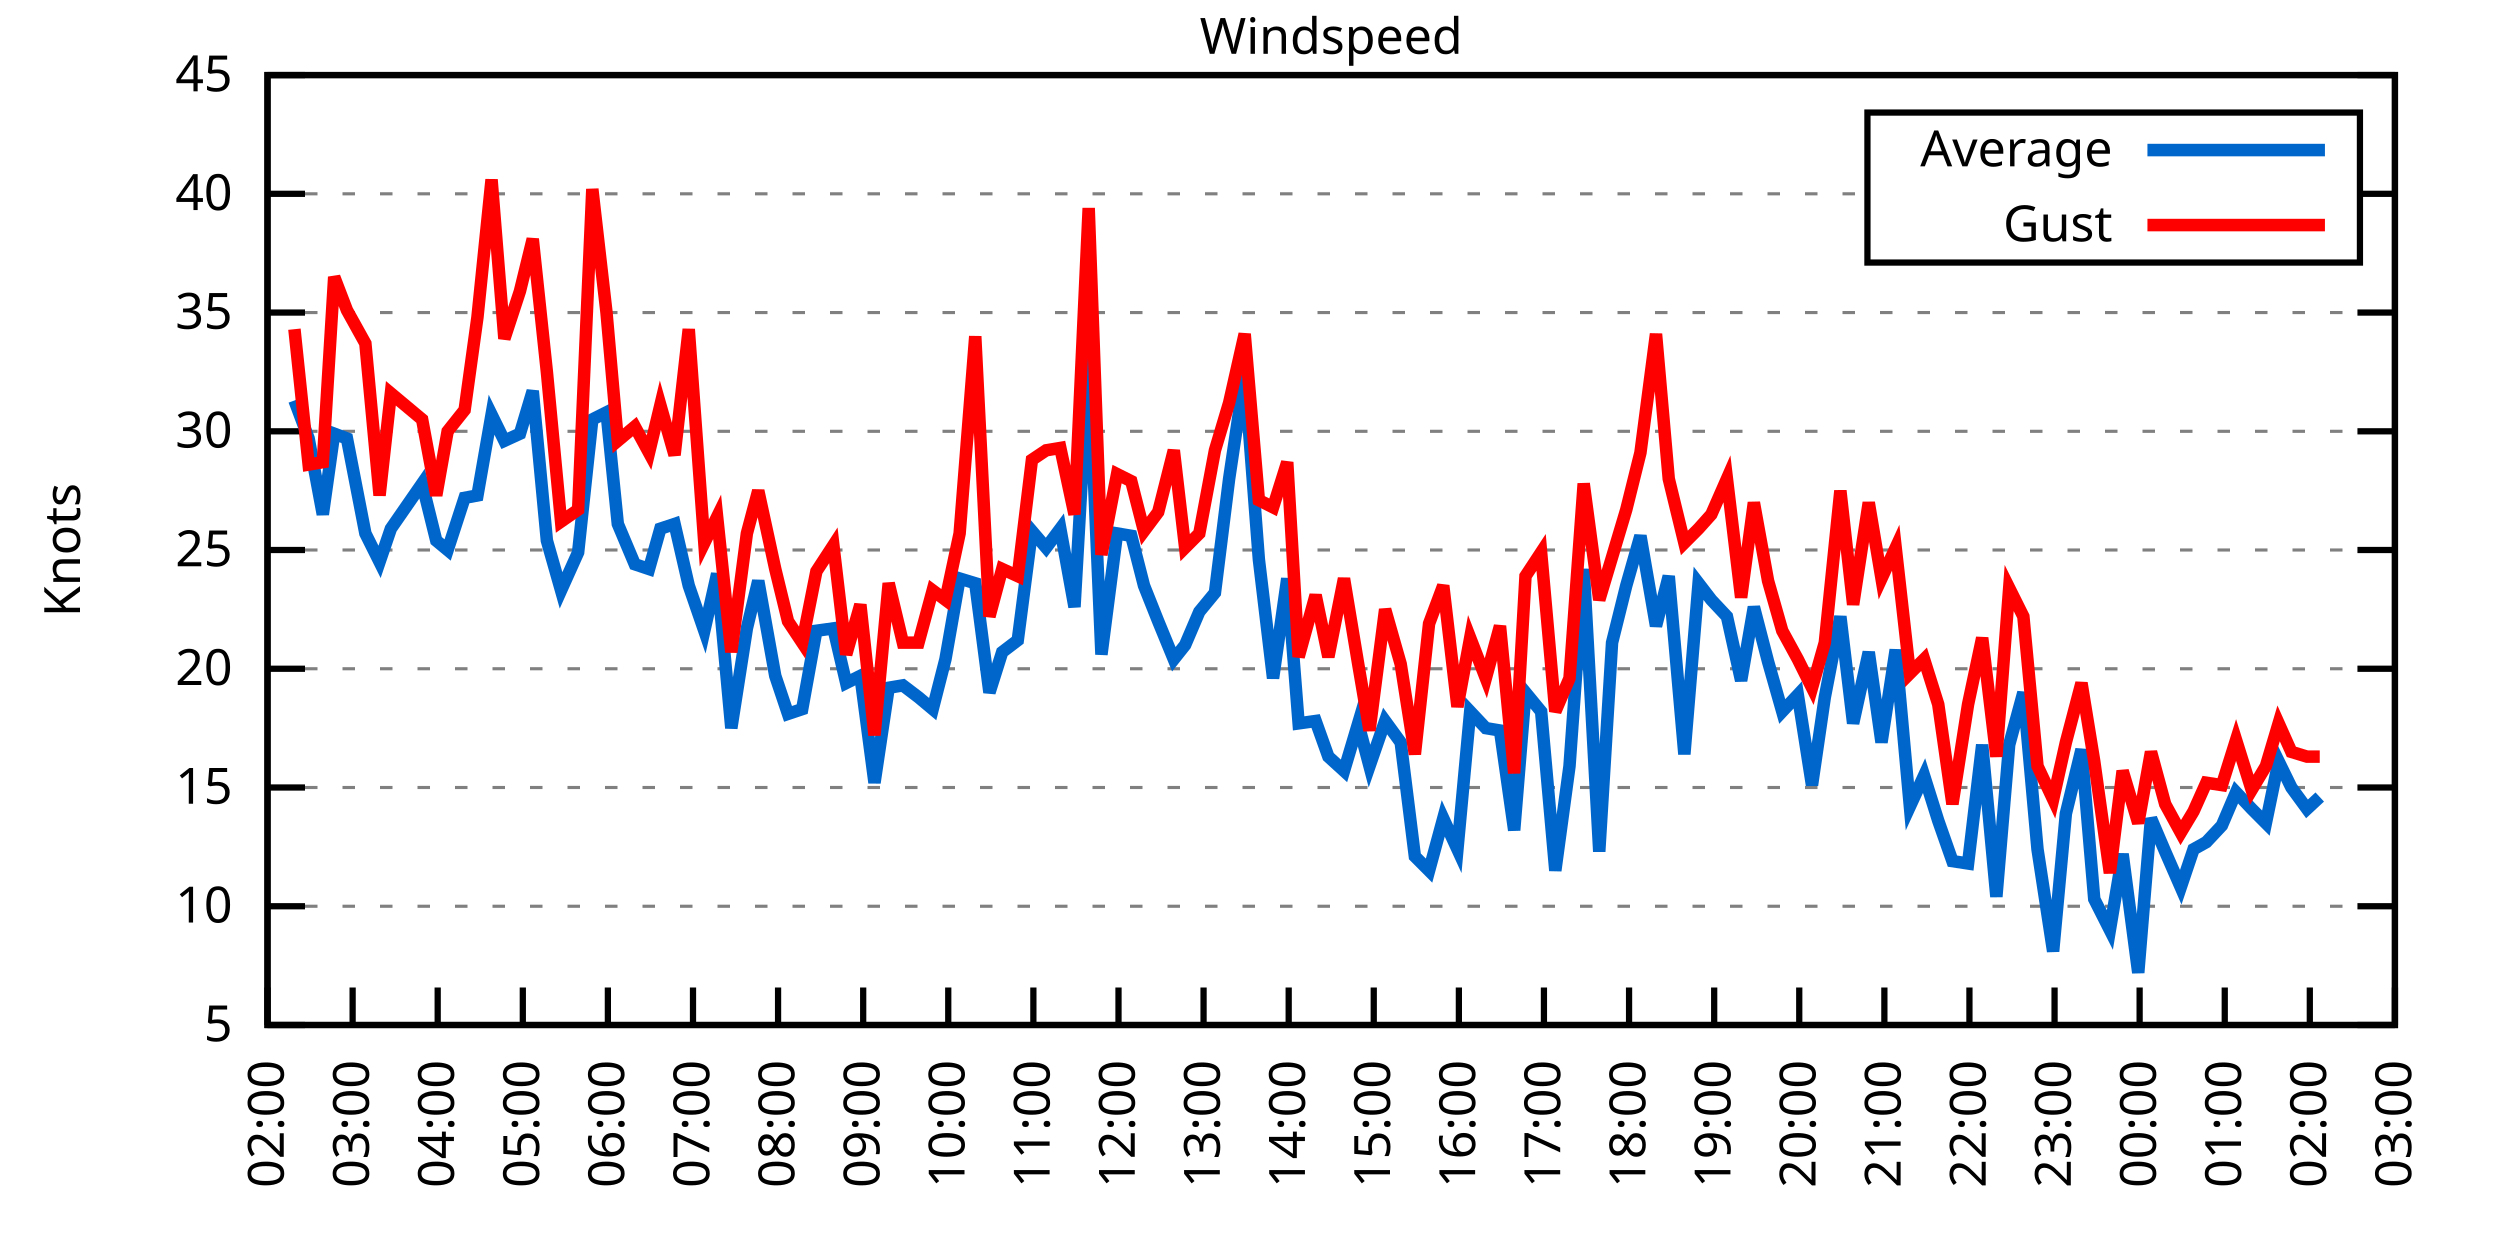
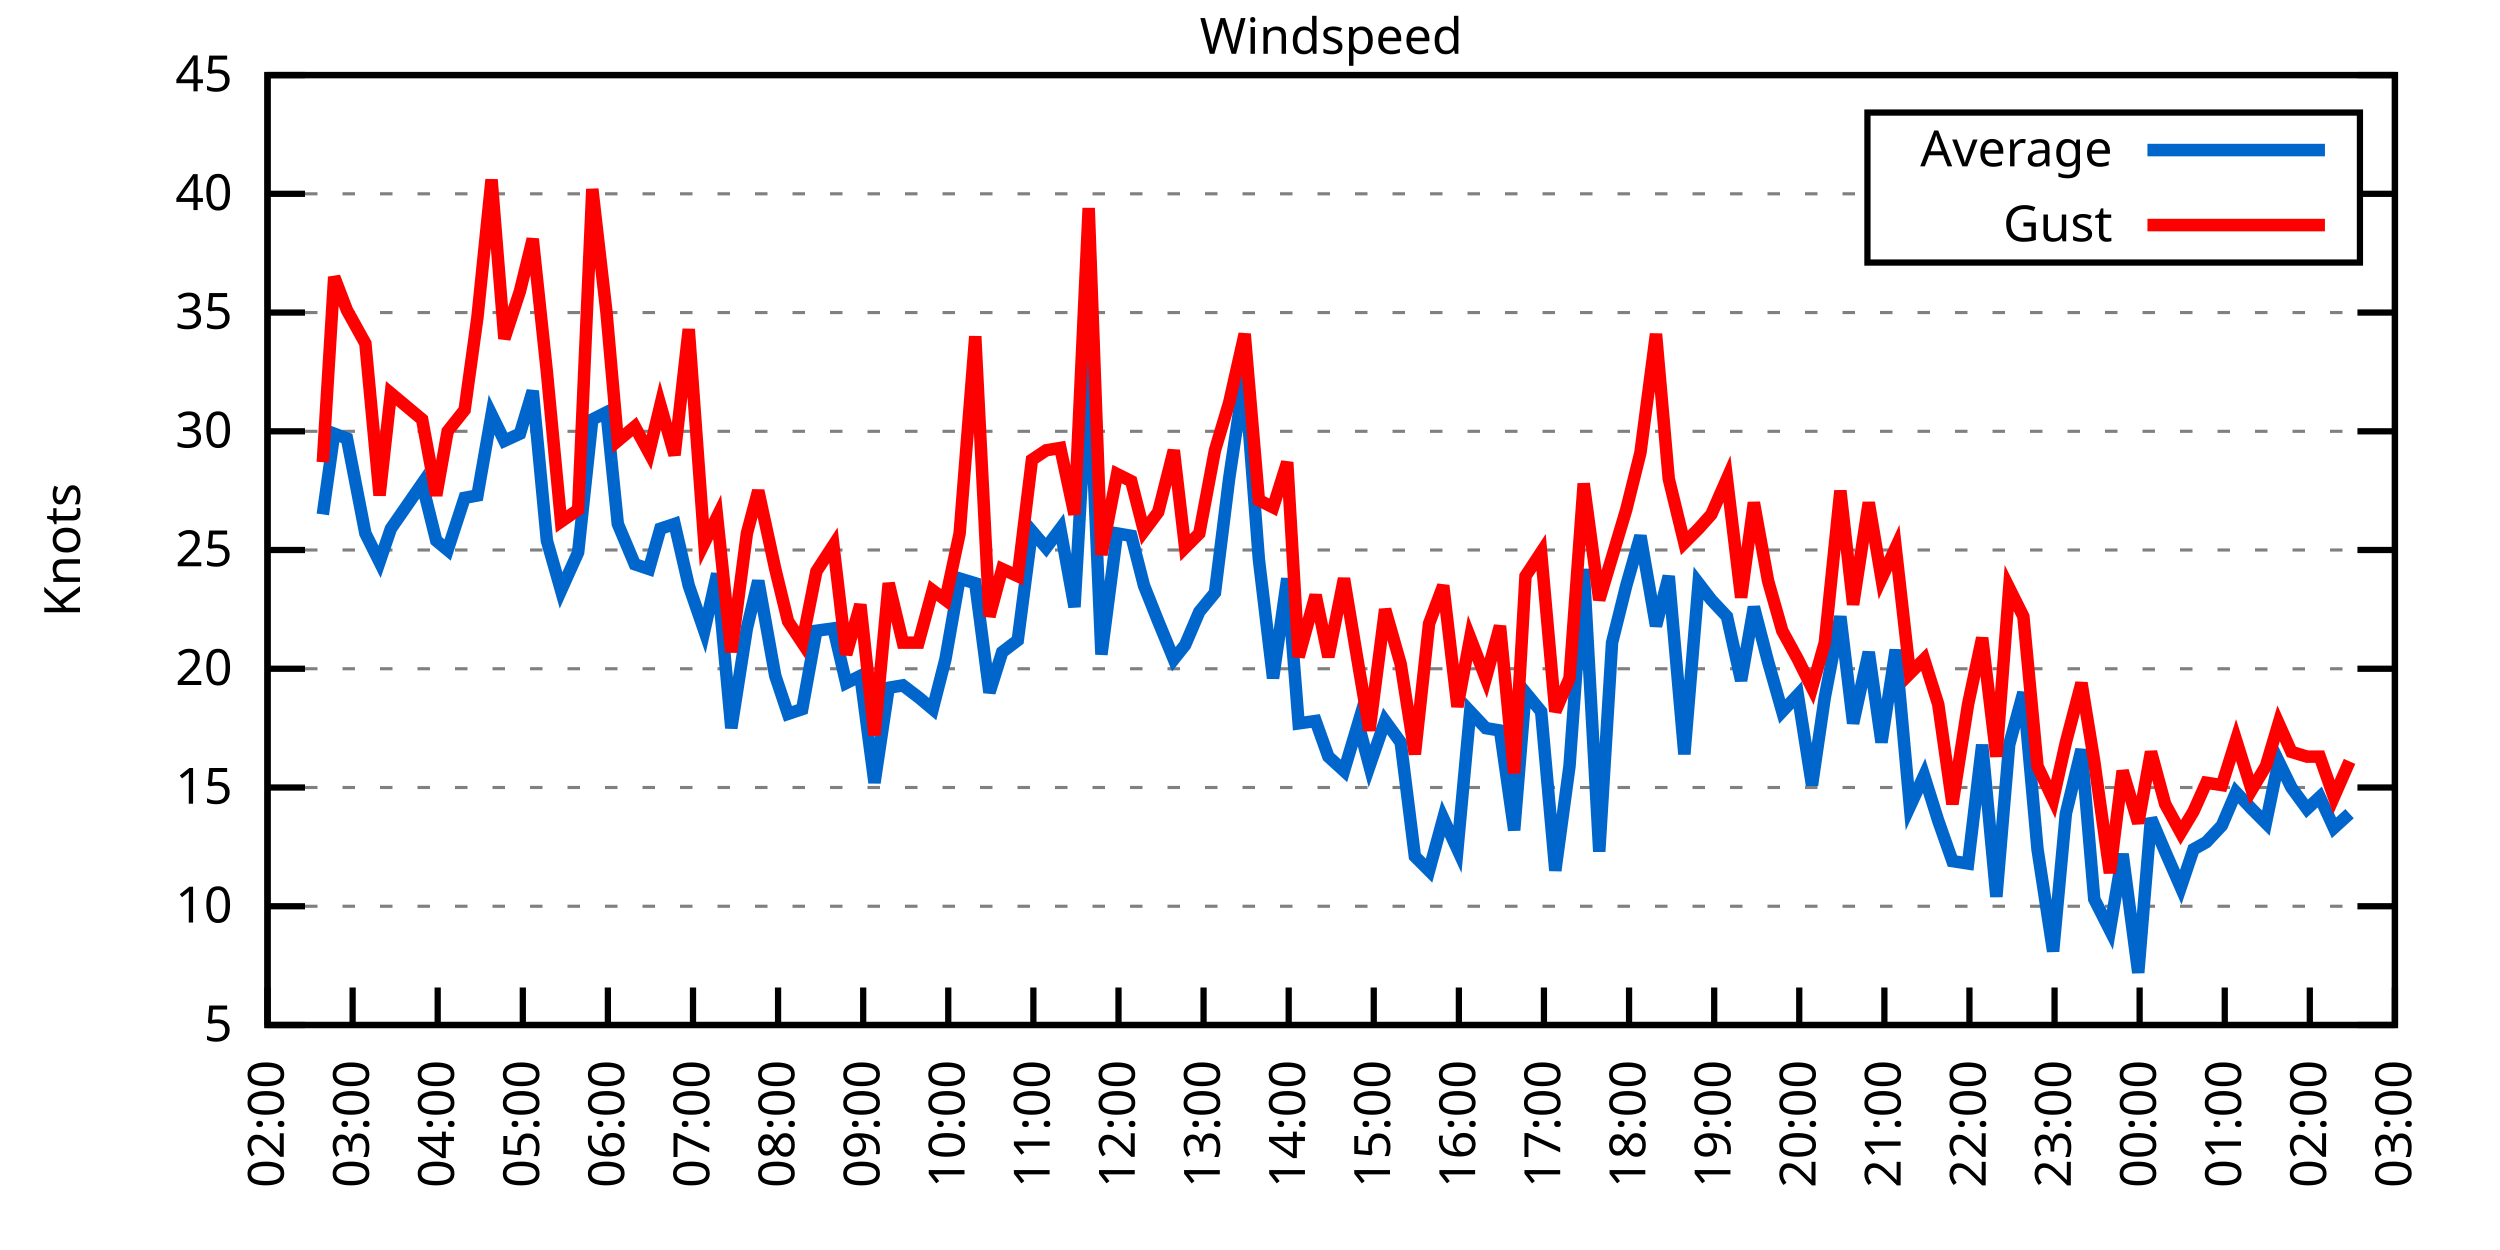
<svg xmlns="http://www.w3.org/2000/svg" xmlns:xlink="http://www.w3.org/1999/xlink" width="400" height="200" viewBox="0 0 400 200">
  <g id="gnuplot_canvas">
    <rect x="0" y="0" width="400" height="200" fill="none" />
    <defs>
      <circle id="gpDot" r="0.5" stroke-width="0.5" stroke="currentColor" />
      <path id="gpPt0" stroke-width="0.333" stroke="currentColor" d="M-1,0 h2 M0,-1 v2" />
      <path id="gpPt1" stroke-width="0.333" stroke="currentColor" d="M-1,-1 L1,1 M1,-1 L-1,1" />
      <path id="gpPt2" stroke-width="0.333" stroke="currentColor" d="M-1,0 L1,0 M0,-1 L0,1 M-1,-1 L1,1 M-1,1 L1,-1" />
      <rect id="gpPt3" stroke-width="0.333" stroke="currentColor" x="-1" y="-1" width="2" height="2" />
      <rect id="gpPt4" stroke-width="0.333" stroke="currentColor" fill="currentColor" x="-1" y="-1" width="2" height="2" />
      <circle id="gpPt5" stroke-width="0.333" stroke="currentColor" cx="0" cy="0" r="1" />
      <use xlink:href="#gpPt5" id="gpPt6" fill="currentColor" stroke="none" />
      <path id="gpPt7" stroke-width="0.333" stroke="currentColor" d="M0,-1.33 L-1.33,0.67 L1.33,0.67 z" />
      <use xlink:href="#gpPt7" id="gpPt8" fill="currentColor" stroke="none" />
      <use xlink:href="#gpPt7" id="gpPt9" stroke="currentColor" transform="rotate(180)" />
      <use xlink:href="#gpPt9" id="gpPt10" fill="currentColor" stroke="none" />
      <use xlink:href="#gpPt3" id="gpPt11" stroke="currentColor" transform="rotate(45)" />
      <use xlink:href="#gpPt11" id="gpPt12" fill="currentColor" stroke="none" />
      <path id="gpPt13" stroke-width="0.333" stroke="currentColor" d="M0,1.330 L1.265,0.411 L0.782,-1.067 L-0.782,-1.076 L-1.265,0.411 z" />
      <use xlink:href="#gpPt13" id="gpPt14" fill="currentColor" stroke="none" />
      <filter id="textbox" filterUnits="objectBoundingBox" x="0" y="0" height="1" width="1">
        <feFlood flood-color="white" flood-opacity="1" result="bgnd" />
        <feComposite in="SourceGraphic" in2="bgnd" operator="atop" />
      </filter>
      <filter id="greybox" filterUnits="objectBoundingBox" x="0" y="0" height="1" width="1">
        <feFlood flood-color="lightgrey" flood-opacity="1" result="grey" />
        <feComposite in="SourceGraphic" in2="grey" operator="atop" />
      </filter>
    </defs>
    <g fill="none" color="white" stroke="currentColor" stroke-width="1.00" stroke-linecap="butt" stroke-linejoin="miter">
</g>
    <g fill="none" color="black" stroke="currentColor" stroke-width="1.00" stroke-linecap="butt" stroke-linejoin="miter">
      <g stroke="none" shape-rendering="crispEdges">
        <polygon fill="rgb(255, 255, 255)" points="42.80,164.00 383.18,164.00 383.18,12.02 42.80,12.02 " />
      </g>
    </g>
    <g fill="none" color="black" stroke="currentColor" stroke-width="1.00" stroke-linecap="butt" stroke-linejoin="miter">
</g>
    <g fill="none" color="black" stroke="black" stroke-width="0.50" stroke-linecap="butt" stroke-linejoin="miter">
</g>
    <g fill="none" color="gray" stroke="currentColor" stroke-width="0.50" stroke-linecap="butt" stroke-linejoin="miter">
      <path stroke="gray" stroke-dasharray="2,4" class="gridline" d="M42.80,164.00 L383.19,164.00  " />
    </g>
    <g fill="none" color="gray" stroke="gray" stroke-width="1.00" stroke-linecap="butt" stroke-linejoin="miter">
</g>
    <g fill="none" color="black" stroke="currentColor" stroke-width="1.00" stroke-linecap="butt" stroke-linejoin="miter">
      <path stroke="black" d="M42.80,164.00 L48.80,164.00 M383.19,164.00 L377.19,164.00  " />
      <g transform="translate(37.20,166.60)" stroke="none" fill="black" font-family="Sans" font-size="8.00" text-anchor="end">
        <text>
          <tspan font-family="Sans"> 5</tspan>
        </text>
      </g>
    </g>
    <g fill="none" color="black" stroke="currentColor" stroke-width="1.00" stroke-linecap="butt" stroke-linejoin="miter">
</g>
    <g fill="none" color="black" stroke="black" stroke-width="0.50" stroke-linecap="butt" stroke-linejoin="miter">
</g>
    <g fill="none" color="gray" stroke="currentColor" stroke-width="0.50" stroke-linecap="butt" stroke-linejoin="miter">
      <path stroke="gray" stroke-dasharray="2,4" class="gridline" d="M42.80,145.00 L383.19,145.00  " />
    </g>
    <g fill="none" color="gray" stroke="gray" stroke-width="1.00" stroke-linecap="butt" stroke-linejoin="miter">
</g>
    <g fill="none" color="black" stroke="currentColor" stroke-width="1.00" stroke-linecap="butt" stroke-linejoin="miter">
      <path stroke="black" d="M42.80,145.00 L48.80,145.00 M383.19,145.00 L377.19,145.00  " />
      <g transform="translate(37.20,147.60)" stroke="none" fill="black" font-family="Sans" font-size="8.00" text-anchor="end">
        <text>
          <tspan font-family="Sans"> 10</tspan>
        </text>
      </g>
    </g>
    <g fill="none" color="black" stroke="currentColor" stroke-width="1.00" stroke-linecap="butt" stroke-linejoin="miter">
</g>
    <g fill="none" color="black" stroke="black" stroke-width="0.50" stroke-linecap="butt" stroke-linejoin="miter">
</g>
    <g fill="none" color="gray" stroke="currentColor" stroke-width="0.50" stroke-linecap="butt" stroke-linejoin="miter">
      <path stroke="gray" stroke-dasharray="2,4" class="gridline" d="M42.80,126.00 L383.19,126.00  " />
    </g>
    <g fill="none" color="gray" stroke="gray" stroke-width="1.00" stroke-linecap="butt" stroke-linejoin="miter">
</g>
    <g fill="none" color="black" stroke="currentColor" stroke-width="1.00" stroke-linecap="butt" stroke-linejoin="miter">
      <path stroke="black" d="M42.80,126.00 L48.80,126.00 M383.19,126.00 L377.19,126.00  " />
      <g transform="translate(37.20,128.60)" stroke="none" fill="black" font-family="Sans" font-size="8.00" text-anchor="end">
        <text>
          <tspan font-family="Sans"> 15</tspan>
        </text>
      </g>
    </g>
    <g fill="none" color="black" stroke="currentColor" stroke-width="1.00" stroke-linecap="butt" stroke-linejoin="miter">
</g>
    <g fill="none" color="black" stroke="black" stroke-width="0.50" stroke-linecap="butt" stroke-linejoin="miter">
</g>
    <g fill="none" color="gray" stroke="currentColor" stroke-width="0.50" stroke-linecap="butt" stroke-linejoin="miter">
      <path stroke="gray" stroke-dasharray="2,4" class="gridline" d="M42.80,107.00 L383.19,107.00  " />
    </g>
    <g fill="none" color="gray" stroke="gray" stroke-width="1.00" stroke-linecap="butt" stroke-linejoin="miter">
</g>
    <g fill="none" color="black" stroke="currentColor" stroke-width="1.00" stroke-linecap="butt" stroke-linejoin="miter">
      <path stroke="black" d="M42.80,107.00 L48.80,107.00 M383.19,107.00 L377.19,107.00  " />
      <g transform="translate(37.20,109.60)" stroke="none" fill="black" font-family="Sans" font-size="8.00" text-anchor="end">
        <text>
          <tspan font-family="Sans"> 20</tspan>
        </text>
      </g>
    </g>
    <g fill="none" color="black" stroke="currentColor" stroke-width="1.00" stroke-linecap="butt" stroke-linejoin="miter">
</g>
    <g fill="none" color="black" stroke="black" stroke-width="0.50" stroke-linecap="butt" stroke-linejoin="miter">
</g>
    <g fill="none" color="gray" stroke="currentColor" stroke-width="0.50" stroke-linecap="butt" stroke-linejoin="miter">
      <path stroke="gray" stroke-dasharray="2,4" class="gridline" d="M42.80,88.00 L383.19,88.00  " />
    </g>
    <g fill="none" color="gray" stroke="gray" stroke-width="1.00" stroke-linecap="butt" stroke-linejoin="miter">
</g>
    <g fill="none" color="black" stroke="currentColor" stroke-width="1.00" stroke-linecap="butt" stroke-linejoin="miter">
      <path stroke="black" d="M42.80,88.00 L48.80,88.00 M383.19,88.00 L377.19,88.00  " />
      <g transform="translate(37.20,90.60)" stroke="none" fill="black" font-family="Sans" font-size="8.00" text-anchor="end">
        <text>
          <tspan font-family="Sans"> 25</tspan>
        </text>
      </g>
    </g>
    <g fill="none" color="black" stroke="currentColor" stroke-width="1.00" stroke-linecap="butt" stroke-linejoin="miter">
</g>
    <g fill="none" color="black" stroke="black" stroke-width="0.50" stroke-linecap="butt" stroke-linejoin="miter">
</g>
    <g fill="none" color="gray" stroke="currentColor" stroke-width="0.50" stroke-linecap="butt" stroke-linejoin="miter">
      <path stroke="gray" stroke-dasharray="2,4" class="gridline" d="M42.80,69.01 L383.19,69.01  " />
    </g>
    <g fill="none" color="gray" stroke="gray" stroke-width="1.00" stroke-linecap="butt" stroke-linejoin="miter">
</g>
    <g fill="none" color="black" stroke="currentColor" stroke-width="1.00" stroke-linecap="butt" stroke-linejoin="miter">
      <path stroke="black" d="M42.80,69.01 L48.80,69.01 M383.19,69.01 L377.19,69.01  " />
      <g transform="translate(37.20,71.61)" stroke="none" fill="black" font-family="Sans" font-size="8.00" text-anchor="end">
        <text>
          <tspan font-family="Sans"> 30</tspan>
        </text>
      </g>
    </g>
    <g fill="none" color="black" stroke="currentColor" stroke-width="1.00" stroke-linecap="butt" stroke-linejoin="miter">
</g>
    <g fill="none" color="black" stroke="black" stroke-width="0.50" stroke-linecap="butt" stroke-linejoin="miter">
</g>
    <g fill="none" color="gray" stroke="currentColor" stroke-width="0.50" stroke-linecap="butt" stroke-linejoin="miter">
      <path stroke="gray" stroke-dasharray="2,4" class="gridline" d="M42.80,50.01 L383.19,50.01  " />
    </g>
    <g fill="none" color="gray" stroke="gray" stroke-width="1.00" stroke-linecap="butt" stroke-linejoin="miter">
</g>
    <g fill="none" color="black" stroke="currentColor" stroke-width="1.00" stroke-linecap="butt" stroke-linejoin="miter">
      <path stroke="black" d="M42.80,50.01 L48.80,50.01 M383.19,50.01 L377.19,50.01  " />
      <g transform="translate(37.20,52.61)" stroke="none" fill="black" font-family="Sans" font-size="8.00" text-anchor="end">
        <text>
          <tspan font-family="Sans"> 35</tspan>
        </text>
      </g>
    </g>
    <g fill="none" color="black" stroke="currentColor" stroke-width="1.00" stroke-linecap="butt" stroke-linejoin="miter">
</g>
    <g fill="none" color="black" stroke="black" stroke-width="0.50" stroke-linecap="butt" stroke-linejoin="miter">
</g>
    <g fill="none" color="gray" stroke="currentColor" stroke-width="0.50" stroke-linecap="butt" stroke-linejoin="miter">
      <path stroke="gray" stroke-dasharray="2,4" class="gridline" d="M42.80,31.01 L298.79,31.01 M377.59,31.01 L383.19,31.01  " />
    </g>
    <g fill="none" color="gray" stroke="gray" stroke-width="1.00" stroke-linecap="butt" stroke-linejoin="miter">
</g>
    <g fill="none" color="black" stroke="currentColor" stroke-width="1.00" stroke-linecap="butt" stroke-linejoin="miter">
      <path stroke="black" d="M42.80,31.01 L48.80,31.01 M383.19,31.01 L377.19,31.01  " />
      <g transform="translate(37.20,33.61)" stroke="none" fill="black" font-family="Sans" font-size="8.00" text-anchor="end">
        <text>
          <tspan font-family="Sans"> 40</tspan>
        </text>
      </g>
    </g>
    <g fill="none" color="black" stroke="currentColor" stroke-width="1.00" stroke-linecap="butt" stroke-linejoin="miter">
</g>
    <g fill="none" color="black" stroke="black" stroke-width="0.50" stroke-linecap="butt" stroke-linejoin="miter">
</g>
    <g fill="none" color="gray" stroke="currentColor" stroke-width="0.50" stroke-linecap="butt" stroke-linejoin="miter">
      <path stroke="gray" stroke-dasharray="2,4" class="gridline" d="M42.80,12.01 L383.19,12.01  " />
    </g>
    <g fill="none" color="gray" stroke="gray" stroke-width="1.00" stroke-linecap="butt" stroke-linejoin="miter">
</g>
    <g fill="none" color="black" stroke="currentColor" stroke-width="1.00" stroke-linecap="butt" stroke-linejoin="miter">
      <path stroke="black" d="M42.80,12.01 L48.80,12.01 M383.19,12.01 L377.19,12.01  " />
      <g transform="translate(37.20,14.61)" stroke="none" fill="black" font-family="Sans" font-size="8.00" text-anchor="end">
        <text>
          <tspan font-family="Sans"> 45</tspan>
        </text>
      </g>
    </g>
    <g fill="none" color="black" stroke="currentColor" stroke-width="1.00" stroke-linecap="butt" stroke-linejoin="miter">
      <path stroke="black" d="M42.80,164.00 L42.80,158.00  " />
      <g transform="translate(45.40,169.60) rotate(270.00)" stroke="none" fill="black" font-family="Sans" font-size="8.00" text-anchor="end">
        <text>
          <tspan font-family="Sans">02:00</tspan>
        </text>
      </g>
    </g>
    <g fill="none" color="black" stroke="currentColor" stroke-width="1.00" stroke-linecap="butt" stroke-linejoin="miter">
      <path stroke="black" d="M56.42,164.00 L56.42,158.00  " />
      <g transform="translate(59.02,169.60) rotate(270.00)" stroke="none" fill="black" font-family="Sans" font-size="8.00" text-anchor="end">
        <text>
          <tspan font-family="Sans">03:00</tspan>
        </text>
      </g>
    </g>
    <g fill="none" color="black" stroke="currentColor" stroke-width="1.00" stroke-linecap="butt" stroke-linejoin="miter">
      <path stroke="black" d="M70.03,164.00 L70.03,158.00  " />
      <g transform="translate(72.63,169.60) rotate(270.00)" stroke="none" fill="black" font-family="Sans" font-size="8.00" text-anchor="end">
        <text>
          <tspan font-family="Sans">04:00</tspan>
        </text>
      </g>
    </g>
    <g fill="none" color="black" stroke="currentColor" stroke-width="1.00" stroke-linecap="butt" stroke-linejoin="miter">
      <path stroke="black" d="M83.65,164.00 L83.65,158.00  " />
      <g transform="translate(86.25,169.60) rotate(270.00)" stroke="none" fill="black" font-family="Sans" font-size="8.00" text-anchor="end">
        <text>
          <tspan font-family="Sans">05:00</tspan>
        </text>
      </g>
    </g>
    <g fill="none" color="black" stroke="currentColor" stroke-width="1.00" stroke-linecap="butt" stroke-linejoin="miter">
      <path stroke="black" d="M97.26,164.00 L97.26,158.00  " />
      <g transform="translate(99.86,169.60) rotate(270.00)" stroke="none" fill="black" font-family="Sans" font-size="8.00" text-anchor="end">
        <text>
          <tspan font-family="Sans">06:00</tspan>
        </text>
      </g>
    </g>
    <g fill="none" color="black" stroke="currentColor" stroke-width="1.00" stroke-linecap="butt" stroke-linejoin="miter">
      <path stroke="black" d="M110.88,164.00 L110.88,158.00  " />
      <g transform="translate(113.48,169.60) rotate(270.00)" stroke="none" fill="black" font-family="Sans" font-size="8.00" text-anchor="end">
        <text>
          <tspan font-family="Sans">07:00</tspan>
        </text>
      </g>
    </g>
    <g fill="none" color="black" stroke="currentColor" stroke-width="1.00" stroke-linecap="butt" stroke-linejoin="miter">
      <path stroke="black" d="M124.49,164.00 L124.49,158.00  " />
      <g transform="translate(127.09,169.60) rotate(270.00)" stroke="none" fill="black" font-family="Sans" font-size="8.00" text-anchor="end">
        <text>
          <tspan font-family="Sans">08:00</tspan>
        </text>
      </g>
    </g>
    <g fill="none" color="black" stroke="currentColor" stroke-width="1.00" stroke-linecap="butt" stroke-linejoin="miter">
      <path stroke="black" d="M138.11,164.00 L138.11,158.00  " />
      <g transform="translate(140.71,169.60) rotate(270.00)" stroke="none" fill="black" font-family="Sans" font-size="8.00" text-anchor="end">
        <text>
          <tspan font-family="Sans">09:00</tspan>
        </text>
      </g>
    </g>
    <g fill="none" color="black" stroke="currentColor" stroke-width="1.00" stroke-linecap="butt" stroke-linejoin="miter">
      <path stroke="black" d="M151.72,164.00 L151.72,158.00  " />
      <g transform="translate(154.32,169.60) rotate(270.00)" stroke="none" fill="black" font-family="Sans" font-size="8.00" text-anchor="end">
        <text>
          <tspan font-family="Sans">10:00</tspan>
        </text>
      </g>
    </g>
    <g fill="none" color="black" stroke="currentColor" stroke-width="1.00" stroke-linecap="butt" stroke-linejoin="miter">
      <path stroke="black" d="M165.34,164.00 L165.34,158.00  " />
      <g transform="translate(167.94,169.60) rotate(270.00)" stroke="none" fill="black" font-family="Sans" font-size="8.00" text-anchor="end">
        <text>
          <tspan font-family="Sans">11:00</tspan>
        </text>
      </g>
    </g>
    <g fill="none" color="black" stroke="currentColor" stroke-width="1.00" stroke-linecap="butt" stroke-linejoin="miter">
      <path stroke="black" d="M178.96,164.00 L178.96,158.00  " />
      <g transform="translate(181.56,169.60) rotate(270.00)" stroke="none" fill="black" font-family="Sans" font-size="8.00" text-anchor="end">
        <text>
          <tspan font-family="Sans">12:00</tspan>
        </text>
      </g>
    </g>
    <g fill="none" color="black" stroke="currentColor" stroke-width="1.00" stroke-linecap="butt" stroke-linejoin="miter">
      <path stroke="black" d="M192.57,164.00 L192.57,158.00  " />
      <g transform="translate(195.17,169.60) rotate(270.00)" stroke="none" fill="black" font-family="Sans" font-size="8.00" text-anchor="end">
        <text>
          <tspan font-family="Sans">13:00</tspan>
        </text>
      </g>
    </g>
    <g fill="none" color="black" stroke="currentColor" stroke-width="1.00" stroke-linecap="butt" stroke-linejoin="miter">
      <path stroke="black" d="M206.19,164.00 L206.19,158.00  " />
      <g transform="translate(208.79,169.60) rotate(270.00)" stroke="none" fill="black" font-family="Sans" font-size="8.00" text-anchor="end">
        <text>
          <tspan font-family="Sans">14:00</tspan>
        </text>
      </g>
    </g>
    <g fill="none" color="black" stroke="currentColor" stroke-width="1.00" stroke-linecap="butt" stroke-linejoin="miter">
      <path stroke="black" d="M219.80,164.00 L219.80,158.00  " />
      <g transform="translate(222.40,169.60) rotate(270.00)" stroke="none" fill="black" font-family="Sans" font-size="8.00" text-anchor="end">
        <text>
          <tspan font-family="Sans">15:00</tspan>
        </text>
      </g>
    </g>
    <g fill="none" color="black" stroke="currentColor" stroke-width="1.00" stroke-linecap="butt" stroke-linejoin="miter">
      <path stroke="black" d="M233.42,164.00 L233.42,158.00  " />
      <g transform="translate(236.02,169.60) rotate(270.00)" stroke="none" fill="black" font-family="Sans" font-size="8.00" text-anchor="end">
        <text>
          <tspan font-family="Sans">16:00</tspan>
        </text>
      </g>
    </g>
    <g fill="none" color="black" stroke="currentColor" stroke-width="1.00" stroke-linecap="butt" stroke-linejoin="miter">
      <path stroke="black" d="M247.03,164.00 L247.03,158.00  " />
      <g transform="translate(249.63,169.60) rotate(270.00)" stroke="none" fill="black" font-family="Sans" font-size="8.00" text-anchor="end">
        <text>
          <tspan font-family="Sans">17:00</tspan>
        </text>
      </g>
    </g>
    <g fill="none" color="black" stroke="currentColor" stroke-width="1.00" stroke-linecap="butt" stroke-linejoin="miter">
      <path stroke="black" d="M260.65,164.00 L260.65,158.00  " />
      <g transform="translate(263.25,169.60) rotate(270.00)" stroke="none" fill="black" font-family="Sans" font-size="8.00" text-anchor="end">
        <text>
          <tspan font-family="Sans">18:00</tspan>
        </text>
      </g>
    </g>
    <g fill="none" color="black" stroke="currentColor" stroke-width="1.00" stroke-linecap="butt" stroke-linejoin="miter">
      <path stroke="black" d="M274.27,164.00 L274.27,158.00  " />
      <g transform="translate(276.87,169.60) rotate(270.00)" stroke="none" fill="black" font-family="Sans" font-size="8.00" text-anchor="end">
        <text>
          <tspan font-family="Sans">19:00</tspan>
        </text>
      </g>
    </g>
    <g fill="none" color="black" stroke="currentColor" stroke-width="1.00" stroke-linecap="butt" stroke-linejoin="miter">
      <path stroke="black" d="M287.88,164.00 L287.88,158.00  " />
      <g transform="translate(290.48,169.60) rotate(270.00)" stroke="none" fill="black" font-family="Sans" font-size="8.00" text-anchor="end">
        <text>
          <tspan font-family="Sans">20:00</tspan>
        </text>
      </g>
    </g>
    <g fill="none" color="black" stroke="currentColor" stroke-width="1.00" stroke-linecap="butt" stroke-linejoin="miter">
      <path stroke="black" d="M301.50,164.00 L301.50,158.00  " />
      <g transform="translate(304.10,169.60) rotate(270.00)" stroke="none" fill="black" font-family="Sans" font-size="8.00" text-anchor="end">
        <text>
          <tspan font-family="Sans">21:00</tspan>
        </text>
      </g>
    </g>
    <g fill="none" color="black" stroke="currentColor" stroke-width="1.00" stroke-linecap="butt" stroke-linejoin="miter">
      <path stroke="black" d="M315.11,164.00 L315.11,158.00  " />
      <g transform="translate(317.71,169.60) rotate(270.00)" stroke="none" fill="black" font-family="Sans" font-size="8.00" text-anchor="end">
        <text>
          <tspan font-family="Sans">22:00</tspan>
        </text>
      </g>
    </g>
    <g fill="none" color="black" stroke="currentColor" stroke-width="1.00" stroke-linecap="butt" stroke-linejoin="miter">
      <path stroke="black" d="M328.73,164.00 L328.73,158.00  " />
      <g transform="translate(331.33,169.60) rotate(270.00)" stroke="none" fill="black" font-family="Sans" font-size="8.00" text-anchor="end">
        <text>
          <tspan font-family="Sans">23:00</tspan>
        </text>
      </g>
    </g>
    <g fill="none" color="black" stroke="currentColor" stroke-width="1.00" stroke-linecap="butt" stroke-linejoin="miter">
      <path stroke="black" d="M342.34,164.00 L342.34,158.00  " />
      <g transform="translate(344.94,169.60) rotate(270.00)" stroke="none" fill="black" font-family="Sans" font-size="8.00" text-anchor="end">
        <text>
          <tspan font-family="Sans">00:00</tspan>
        </text>
      </g>
    </g>
    <g fill="none" color="black" stroke="currentColor" stroke-width="1.00" stroke-linecap="butt" stroke-linejoin="miter">
      <path stroke="black" d="M355.96,164.00 L355.96,158.00  " />
      <g transform="translate(358.56,169.60) rotate(270.00)" stroke="none" fill="black" font-family="Sans" font-size="8.00" text-anchor="end">
        <text>
          <tspan font-family="Sans">01:00</tspan>
        </text>
      </g>
    </g>
    <g fill="none" color="black" stroke="currentColor" stroke-width="1.00" stroke-linecap="butt" stroke-linejoin="miter">
      <path stroke="black" d="M369.57,164.00 L369.57,158.00  " />
      <g transform="translate(372.17,169.60) rotate(270.00)" stroke="none" fill="black" font-family="Sans" font-size="8.00" text-anchor="end">
        <text>
          <tspan font-family="Sans">02:00</tspan>
        </text>
      </g>
    </g>
    <g fill="none" color="black" stroke="currentColor" stroke-width="1.00" stroke-linecap="butt" stroke-linejoin="miter">
      <path stroke="black" d="M383.19,164.00 L383.19,158.00  " />
      <g transform="translate(385.79,169.60) rotate(270.00)" stroke="none" fill="black" font-family="Sans" font-size="8.00" text-anchor="end">
        <text>
          <tspan font-family="Sans">03:00</tspan>
        </text>
      </g>
    </g>
    <g fill="none" color="black" stroke="currentColor" stroke-width="1.00" stroke-linecap="butt" stroke-linejoin="miter">
</g>
    <g fill="none" color="black" stroke="currentColor" stroke-width="1.00" stroke-linecap="butt" stroke-linejoin="miter">
      <path stroke="black" d="M42.80,12.01 L42.80,164.00 L383.19,164.00 L383.19,12.01 L42.80,12.01 Z  " />
    </g>
    <g fill="none" color="black" stroke="currentColor" stroke-width="1.00" stroke-linecap="butt" stroke-linejoin="miter">
</g>
    <g fill="none" color="black" stroke="currentColor" stroke-width="1.00" stroke-linecap="butt" stroke-linejoin="miter">
      <path stroke="black" d="M298.79,42.01 L298.79,18.01 L377.59,18.01 L377.59,42.01 L298.79,42.01 Z  " />
    </g>
    <g id="Windspeed_plot_1">
      <g fill="none" color="white" stroke="black" stroke-width="2.00" stroke-linecap="butt" stroke-linejoin="miter">
</g>
      <g fill="none" color="black" stroke="currentColor" stroke-width="2.00" stroke-linecap="butt" stroke-linejoin="miter">
        <g transform="translate(337.99,26.61)" stroke="none" fill="black" font-family="Sans" font-size="8.00" text-anchor="end">
          <text>
            <tspan font-family="Sans">Average</tspan>
          </text>
        </g>
      </g>
      <g fill="none" color="black" stroke="currentColor" stroke-width="2.00" stroke-linecap="butt" stroke-linejoin="miter">
-         <path stroke="rgb(  0, 102, 204)" d="M343.59,24.01 L371.99,24.01 M47.11,64.07 L49.38,70.15 L51.65,82.31 L53.47,69.39 L55.51,70.15 L58.46,85.35   L60.73,89.90 L62.54,84.59 L67.54,77.37 L69.80,86.49 L71.62,88.00 L74.34,79.65 L76.39,79.27 L78.65,66.35   L80.70,70.53 L83.19,69.39 L85.24,62.55 L87.50,86.49 L89.77,94.46 L92.50,88.38 L94.77,67.11 L97.04,65.97   L98.85,83.83 L101.57,90.28 L103.84,91.04 L105.66,84.59 L107.93,83.83 L110.20,93.70 L112.69,100.92 L114.74,91.80   L117.01,116.50 L119.50,100.54 L121.32,92.94 L124.04,108.14 L126.08,114.22 L128.35,113.46 L130.62,100.92 L133.34,100.54   L135.39,109.28 L137.66,108.14 L139.92,125.24 L142.19,110.04 L144.46,109.66 L146.96,111.56 L149.23,113.46 L151.27,105.48   L153.54,92.56 L156.04,93.32 L158.31,110.80 L160.35,104.34 L162.84,102.44 L165.11,84.97 L167.38,87.63 L169.65,84.59   L171.92,97.12 L174.19,57.23 L176.23,104.72 L178.73,85.35 L181.00,85.73 L183.04,93.70 L185.31,99.40 L187.81,105.48   L189.62,103.20 L191.89,97.88 L194.39,94.84 L196.66,76.61 L199.15,59.89 L201.42,89.52 L203.69,108.52 L205.96,92.56   L207.78,115.74 L210.50,115.36 L212.54,121.06 L215.04,123.34 L217.31,115.74 L219.12,122.58 L221.62,115.36 L224.11,118.78   L226.38,137.02 L228.65,139.30 L230.92,130.94 L233.19,135.88 L235.23,113.84 L237.73,116.50 L240.00,116.88 L242.27,132.84   L244.08,110.80 L246.58,113.84 L248.85,139.30 L251.12,122.58 L253.39,91.04 L255.88,136.26 L257.93,102.82 L260.20,93.70   L262.47,85.73 L264.96,100.16 L267.00,92.18 L269.50,120.68 L271.77,93.32 L273.81,95.98 L276.31,98.64 L278.58,108.90   L280.62,97.12 L282.89,105.86 L285.16,113.84 L287.65,111.18 L289.92,125.62 L291.97,111.56 L294.46,98.64 L296.50,115.74   L299.00,104.34 L301.04,118.78 L303.31,103.96 L305.58,129.04 L307.85,124.10 L310.12,131.32 L312.39,137.78 L314.89,138.16   L317.15,119.16 L319.42,143.48 L321.47,119.16 L323.74,110.80 L326.00,135.88 L328.50,152.22 L330.54,130.18 L333.04,119.92   L335.08,143.86 L337.58,148.80 L339.62,136.64 L342.12,155.64 L344.16,130.94 L346.43,136.26 L348.92,141.96 L350.97,135.88   L353.01,134.74 L355.50,132.08 L357.77,126.76 L360.27,129.42 L362.54,131.70 L364.58,121.82 L366.62,126.00 L369.12,129.42   L371.16,127.52  " />
+         <path stroke="rgb(  0, 102, 204)" d="M343.59,24.01 L371.99,24.01 M51.65,82.31 L53.47,69.39 L55.51,70.15 L58.46,85.35 L60.73,89.90 L62.54,84.59   L67.54,77.37 L69.80,86.49 L71.62,88.00 L74.34,79.65 L76.39,79.27 L78.65,66.35 L80.70,70.53 L83.19,69.39   L85.24,62.55 L87.50,86.49 L89.77,94.46 L92.50,88.38 L94.77,67.11 L97.04,65.97 L98.85,83.83 L101.57,90.28   L103.84,91.04 L105.66,84.59 L107.93,83.83 L110.20,93.70 L112.69,100.92 L114.74,91.80 L117.01,116.50 L119.50,100.54   L121.32,92.94 L124.04,108.14 L126.08,114.22 L128.35,113.46 L130.62,100.92 L133.34,100.54 L135.39,109.28 L137.66,108.14   L139.92,125.24 L142.19,110.04 L144.46,109.66 L146.96,111.56 L149.23,113.46 L151.27,105.48 L153.54,92.56 L156.04,93.32   L158.31,110.80 L160.35,104.34 L162.84,102.44 L165.11,84.97 L167.38,87.63 L169.65,84.59 L171.92,97.12 L174.19,57.23   L176.23,104.72 L178.73,85.35 L181.00,85.73 L183.04,93.70 L185.31,99.40 L187.81,105.48 L189.62,103.20 L191.89,97.88   L194.39,94.84 L196.66,76.61 L199.15,59.89 L201.42,89.52 L203.69,108.52 L205.96,92.56 L207.78,115.74 L210.50,115.36   L212.54,121.06 L215.04,123.34 L217.31,115.74 L219.12,122.58 L221.62,115.36 L224.11,118.78 L226.38,137.02 L228.65,139.30   L230.92,130.94 L233.19,135.88 L235.23,113.84 L237.73,116.50 L240.00,116.88 L242.27,132.84 L244.08,110.80 L246.58,113.84   L248.85,139.30 L251.12,122.58 L253.39,91.04 L255.88,136.26 L257.93,102.82 L260.20,93.70 L262.47,85.73 L264.96,100.16   L267.00,92.18 L269.50,120.68 L271.77,93.32 L273.81,95.98 L276.31,98.64 L278.58,108.90 L280.62,97.12 L282.89,105.86   L285.16,113.84 L287.65,111.18 L289.92,125.62 L291.97,111.56 L294.46,98.64 L296.50,115.74 L299.00,104.34 L301.04,118.78   L303.31,103.96 L305.58,129.04 L307.85,124.10 L310.12,131.32 L312.39,137.78 L314.89,138.16 L317.15,119.16 L319.42,143.48   L321.47,119.16 L323.74,110.80 L326.00,135.88 L328.50,152.22 L330.54,130.18 L333.04,119.92 L335.08,143.86 L337.58,148.80   L339.62,136.64 L342.12,155.64 L344.16,130.94 L346.43,136.26 L348.92,141.96 L350.97,135.88 L353.01,134.74 L355.50,132.08   L357.77,126.76 L360.27,129.42 L362.54,131.70 L364.58,121.82 L366.62,126.00 L369.12,129.42 L371.16,127.52 L373.43,132.46   L375.93,130.18  " />
      </g>
    </g>
    <g id="Windspeed_plot_2">
      <g fill="none" color="black" stroke="currentColor" stroke-width="2.00" stroke-linecap="butt" stroke-linejoin="miter">
        <g transform="translate(337.99,38.61)" stroke="none" fill="black" font-family="Sans" font-size="8.00" text-anchor="end">
          <text>
            <tspan font-family="Sans">Gust</tspan>
          </text>
        </g>
      </g>
      <g fill="none" color="black" stroke="currentColor" stroke-width="2.00" stroke-linecap="butt" stroke-linejoin="miter">
-         <path stroke="rgb(255,   0,   0)" d="M343.59,36.01 L371.99,36.01 M47.11,52.67 L49.38,74.33 L51.65,73.95 L53.47,44.31 L55.51,49.63 L58.46,54.95   L60.73,79.27 L62.54,62.93 L67.54,67.11 L69.80,79.27 L71.62,69.01 L74.34,65.59 L76.39,50.77 L78.65,28.73   L80.70,54.19 L83.19,46.59 L85.24,38.23 L87.50,59.51 L89.77,83.45 L92.50,81.55 L94.77,30.25 L97.04,50.01   L98.85,70.53 L101.57,68.25 L103.84,72.43 L105.66,64.83 L107.93,72.81 L110.20,52.67 L112.69,86.87 L114.74,82.69   L117.01,104.34 L119.50,85.35 L121.32,78.51 L124.04,91.04 L126.08,99.40 L128.35,102.82 L130.62,91.42 L133.34,87.25   L135.39,104.72 L137.66,96.74 L139.92,117.64 L142.19,93.32 L144.46,102.82 L146.96,102.82 L149.23,94.46 L151.27,95.98   L153.54,85.35 L156.04,53.81 L158.31,98.64 L160.35,91.04 L162.84,92.18 L165.11,73.57 L167.38,72.05 L169.65,71.67   L171.92,82.31 L174.19,33.29 L176.23,88.76 L178.73,75.85 L181.00,76.99 L183.04,84.97 L185.31,81.93 L187.81,72.05   L189.62,87.63 L191.89,85.35 L194.39,72.05 L196.66,64.45 L199.15,53.43 L201.42,80.03 L203.69,81.17 L205.96,73.95   L207.78,105.10 L210.50,95.22 L212.54,105.10 L215.04,92.56 L217.31,106.24 L219.12,116.88 L221.62,97.50 L224.11,106.24   L226.38,120.68 L228.65,99.78 L230.92,93.70 L233.19,113.08 L235.23,102.06 L237.73,108.52 L240.00,100.16 L242.27,123.72   L244.08,92.18 L246.58,88.38 L248.85,113.84 L251.12,108.52 L253.39,77.37 L255.88,95.98 L257.93,89.14 L260.20,81.55   L262.47,72.43 L264.96,53.43 L267.00,76.61 L269.50,86.87 L271.77,84.59 L273.81,82.31 L276.31,76.61 L278.58,95.60   L280.62,80.41 L282.89,92.94 L285.16,100.92 L287.65,105.48 L289.92,110.04 L291.97,102.82 L294.46,78.51 L296.50,96.74   L299.00,80.41 L301.04,92.56 L303.31,87.63 L305.58,107.76 L307.85,105.48 L310.12,112.70 L312.39,128.66 L314.89,112.70   L317.15,102.06 L319.42,121.06 L321.47,94.08 L323.74,98.64 L326.00,122.58 L328.50,127.90 L330.54,118.78 L333.04,109.28   L335.08,121.82 L337.58,139.68 L339.62,123.34 L342.12,131.70 L344.16,120.30 L346.43,128.66 L348.92,133.22 L350.97,129.80   L353.01,125.24 L355.50,125.62 L357.77,118.40 L360.27,126.38 L362.54,122.58 L364.58,115.74 L366.62,120.30 L369.12,121.06   L371.16,121.06  " />
+         <path stroke="rgb(255,   0,   0)" d="M343.59,36.01 L371.99,36.01 M51.65,73.95 L53.47,44.31 L55.51,49.63 L58.46,54.95 L60.73,79.27 L62.54,62.93   L67.54,67.11 L69.80,79.27 L71.62,69.01 L74.34,65.59 L76.39,50.77 L78.65,28.73 L80.70,54.19 L83.19,46.59   L85.24,38.23 L87.50,59.51 L89.77,83.45 L92.50,81.55 L94.77,30.25 L97.04,50.01 L98.85,70.53 L101.57,68.25   L103.84,72.43 L105.66,64.83 L107.93,72.81 L110.20,52.67 L112.69,86.87 L114.74,82.69 L117.01,104.34 L119.50,85.35   L121.32,78.51 L124.04,91.04 L126.08,99.40 L128.35,102.82 L130.62,91.42 L133.34,87.25 L135.39,104.72 L137.66,96.74   L139.92,117.64 L142.19,93.32 L144.46,102.82 L146.96,102.82 L149.23,94.46 L151.27,95.98 L153.54,85.35 L156.04,53.81   L158.31,98.64 L160.35,91.04 L162.84,92.18 L165.11,73.57 L167.38,72.05 L169.65,71.67 L171.92,82.31 L174.19,33.29   L176.23,88.76 L178.73,75.85 L181.00,76.99 L183.04,84.97 L185.31,81.93 L187.81,72.05 L189.62,87.63 L191.89,85.35   L194.39,72.05 L196.66,64.45 L199.15,53.43 L201.42,80.03 L203.69,81.17 L205.96,73.95 L207.78,105.10 L210.50,95.22   L212.54,105.10 L215.04,92.56 L217.31,106.24 L219.12,116.88 L221.62,97.50 L224.11,106.24 L226.38,120.68 L228.65,99.78   L230.92,93.70 L233.19,113.08 L235.23,102.06 L237.73,108.52 L240.00,100.16 L242.27,123.72 L244.08,92.18 L246.58,88.38   L248.85,113.84 L251.12,108.52 L253.39,77.37 L255.88,95.98 L257.93,89.14 L260.20,81.55 L262.47,72.43 L264.96,53.43   L267.00,76.61 L269.50,86.87 L271.77,84.59 L273.81,82.31 L276.31,76.61 L278.58,95.60 L280.62,80.41 L282.89,92.94   L285.16,100.92 L287.65,105.48 L289.92,110.04 L291.97,102.82 L294.46,78.51 L296.50,96.74 L299.00,80.41 L301.04,92.56   L303.31,87.63 L305.58,107.76 L307.85,105.48 L310.12,112.70 L312.39,128.66 L314.89,112.70 L317.15,102.06 L319.42,121.06   L321.47,94.08 L323.74,98.64 L326.00,122.58 L328.50,127.90 L330.54,118.78 L333.04,109.28 L335.08,121.82 L337.58,139.68   L339.62,123.34 L342.12,131.70 L344.16,120.30 L346.43,128.66 L348.92,133.22 L350.97,129.80 L353.01,125.24 L355.50,125.62   L357.77,118.40 L360.27,126.38 L362.54,122.58 L364.58,115.74 L366.62,120.30 L369.12,121.06 L371.16,121.06 L373.43,127.52   L375.93,121.82  " />
      </g>
    </g>
    <g fill="none" color="black" stroke="currentColor" stroke-width="2.00" stroke-linecap="butt" stroke-linejoin="miter">
</g>
    <g fill="none" color="black" stroke="black" stroke-width="1.00" stroke-linecap="butt" stroke-linejoin="miter">
</g>
    <g fill="none" color="black" stroke="currentColor" stroke-width="1.00" stroke-linecap="butt" stroke-linejoin="miter">
      <path stroke="black" d="M42.80,12.01 L42.80,164.00 L383.19,164.00 L383.19,12.01 L42.80,12.01 Z  " />
      <g transform="translate(12.80,88.01) rotate(270.00)" stroke="none" fill="black" font-family="Sans" font-size="8.00" text-anchor="middle">
        <text>
          <tspan font-family="Sans">Knots</tspan>
        </text>
      </g>
    </g>
    <g fill="none" color="black" stroke="currentColor" stroke-width="1.00" stroke-linecap="butt" stroke-linejoin="miter">
</g>
    <g fill="none" color="black" stroke="currentColor" stroke-width="1.00" stroke-linecap="butt" stroke-linejoin="miter">
      <g transform="translate(212.99,8.61)" stroke="none" fill="black" font-family="Sans" font-size="8.00" text-anchor="middle">
        <text>
          <tspan font-family="Sans">Windspeed</tspan>
        </text>
      </g>
    </g>
    <g fill="none" color="black" stroke="currentColor" stroke-width="1.00" stroke-linecap="butt" stroke-linejoin="miter">
</g>
  </g>
</svg>
